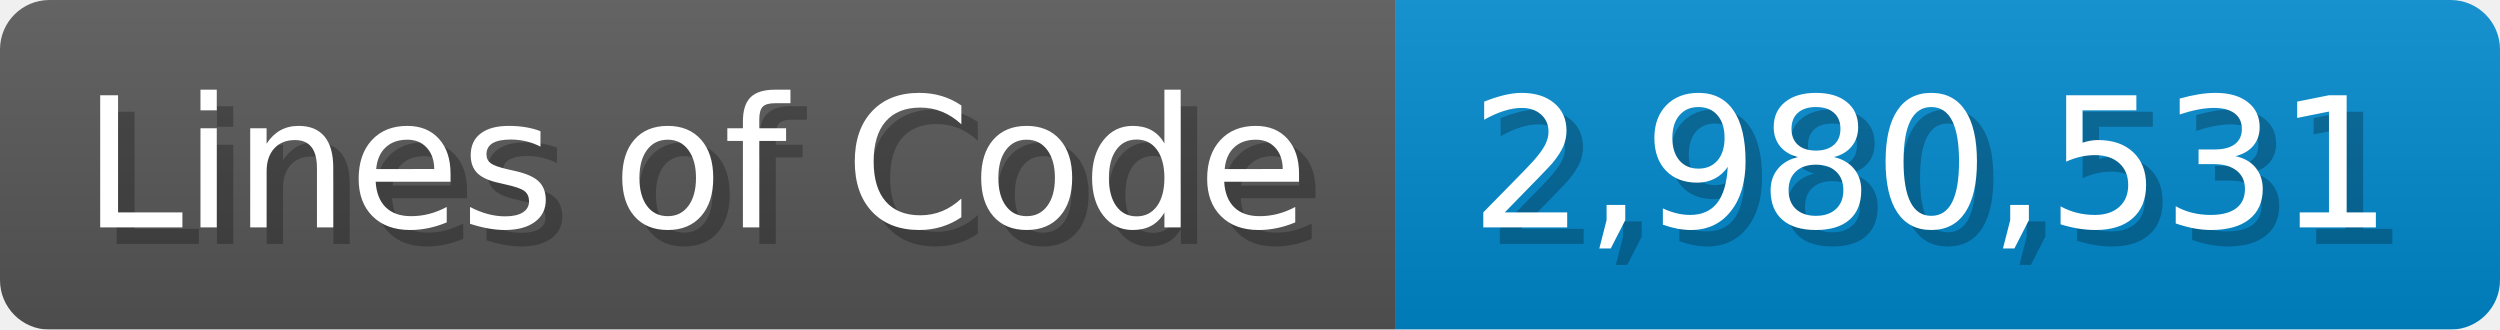
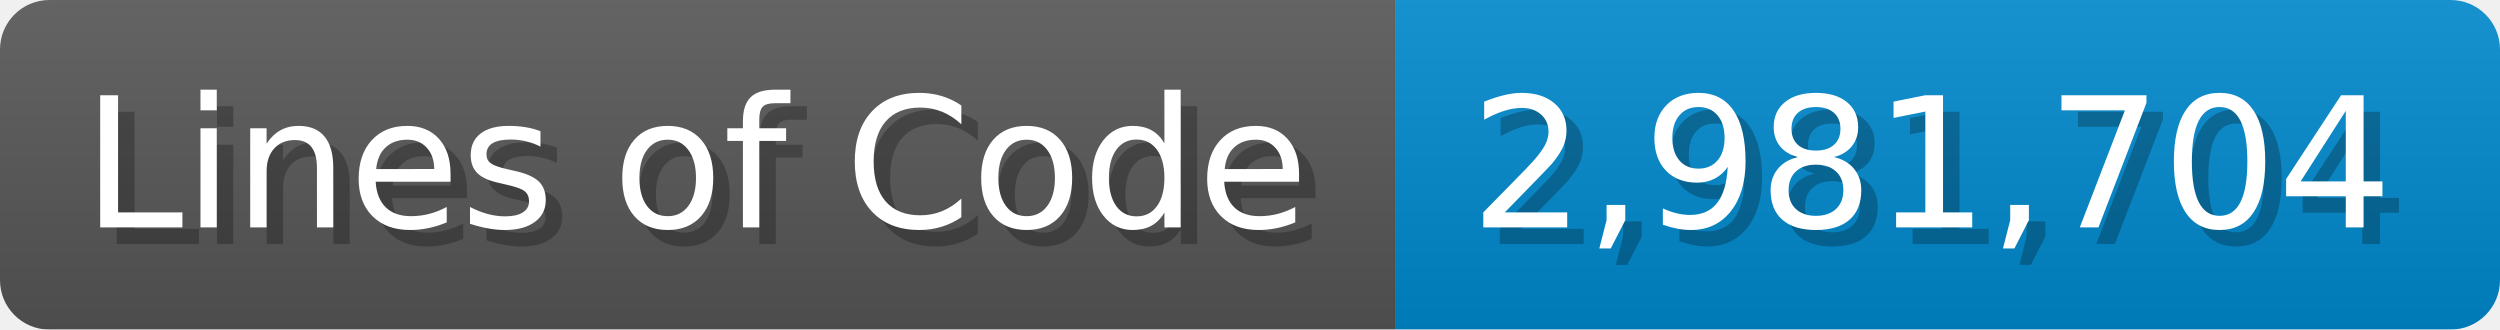
<svg xmlns="http://www.w3.org/2000/svg" width="151.7" height="20" viewBox="0 0 1517 200">
  <linearGradient id="a" x2="0" y2="100%">
    <stop offset="0" stop-opacity=".1" stop-color="#EEE" />
    <stop offset="1" stop-opacity=".1" />
  </linearGradient>
  <mask id="m">
    <rect width="1517" height="200" rx="30" fill="#FFF" />
  </mask>
  <g mask="url(#m)">
    <rect width="847" height="200" fill="#555" />
    <rect width="670" height="200" fill="#08C" x="847" />
    <rect width="1517" height="200" fill="url(#a)" />
  </g>
  <g fill="#fff" text-anchor="start" font-family="Verdana,DejaVu Sans,sans-serif" font-size="110">
    <text x="60" y="148" textLength="747" fill="#000" opacity="0.25">Lines of Code</text>
    <text x="50" y="138" textLength="747">Lines of Code</text>
-     <text x="902" y="148" textLength="570" fill="#000" opacity="0.25">2,980,531</text>
-     <text x="892" y="138" textLength="570">2,980,531</text>
+     <text x="902" y="148" textLength="570" fill="#000" opacity="0.25">2,981,704</text>
+     <text x="892" y="138" textLength="570">2,981,704</text>
  </g>
</svg>
